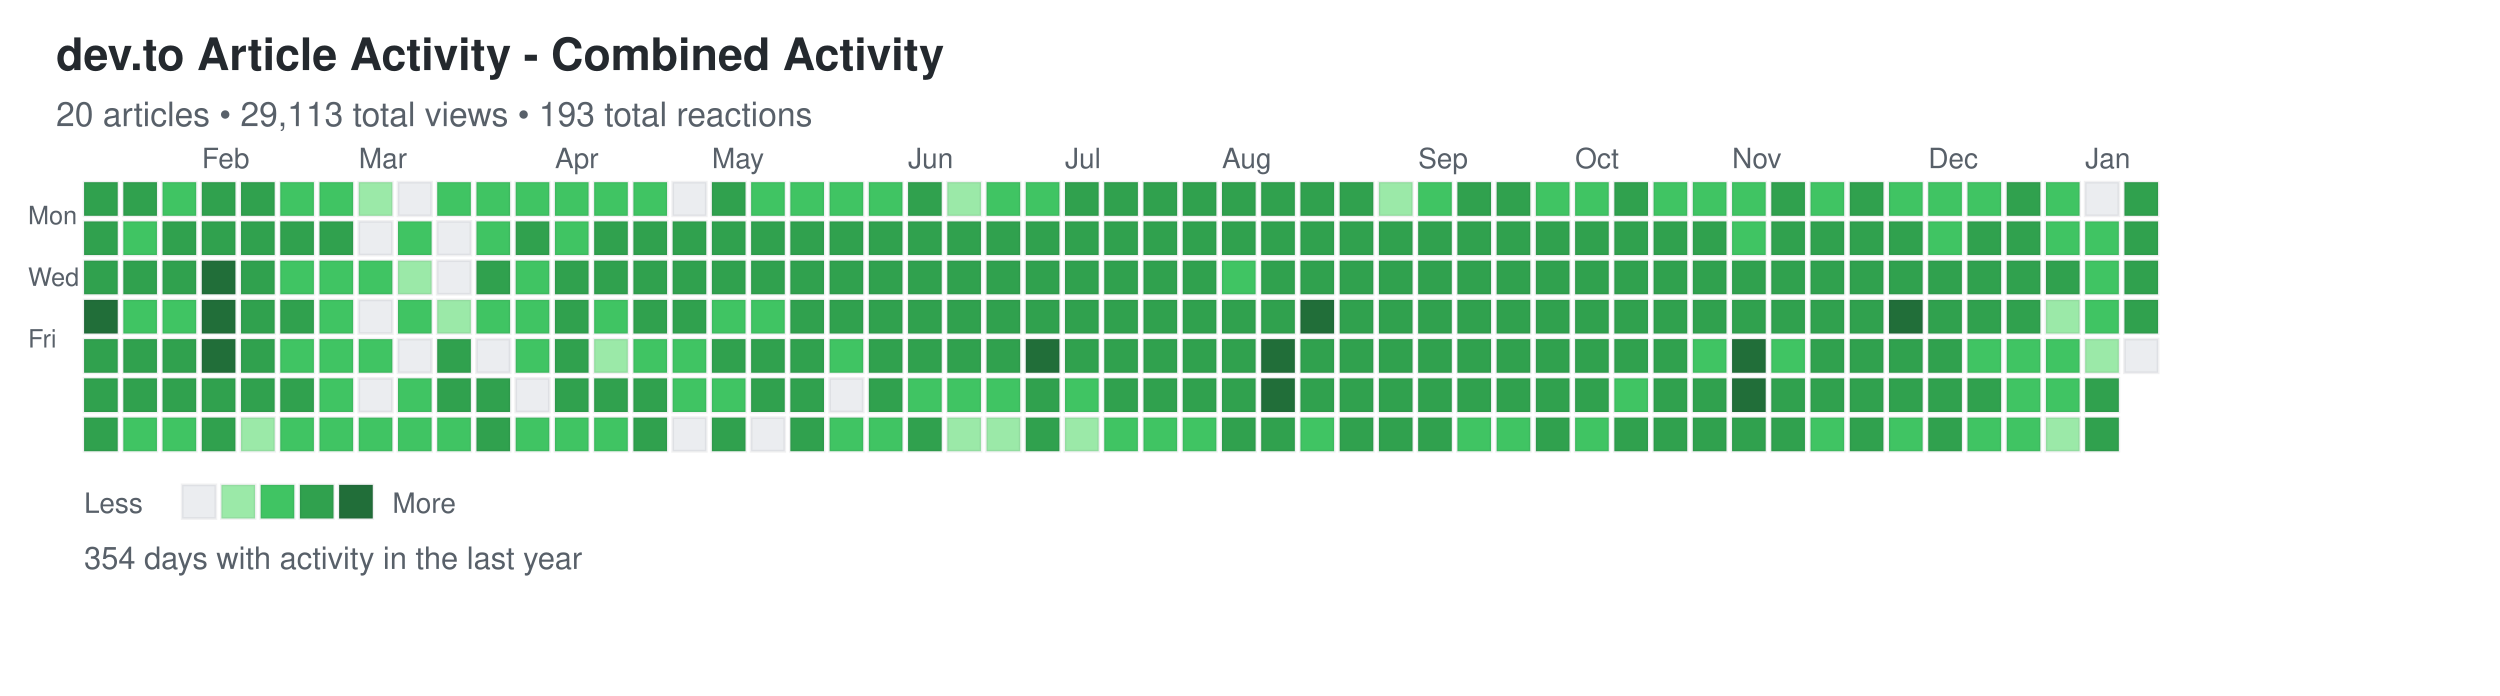
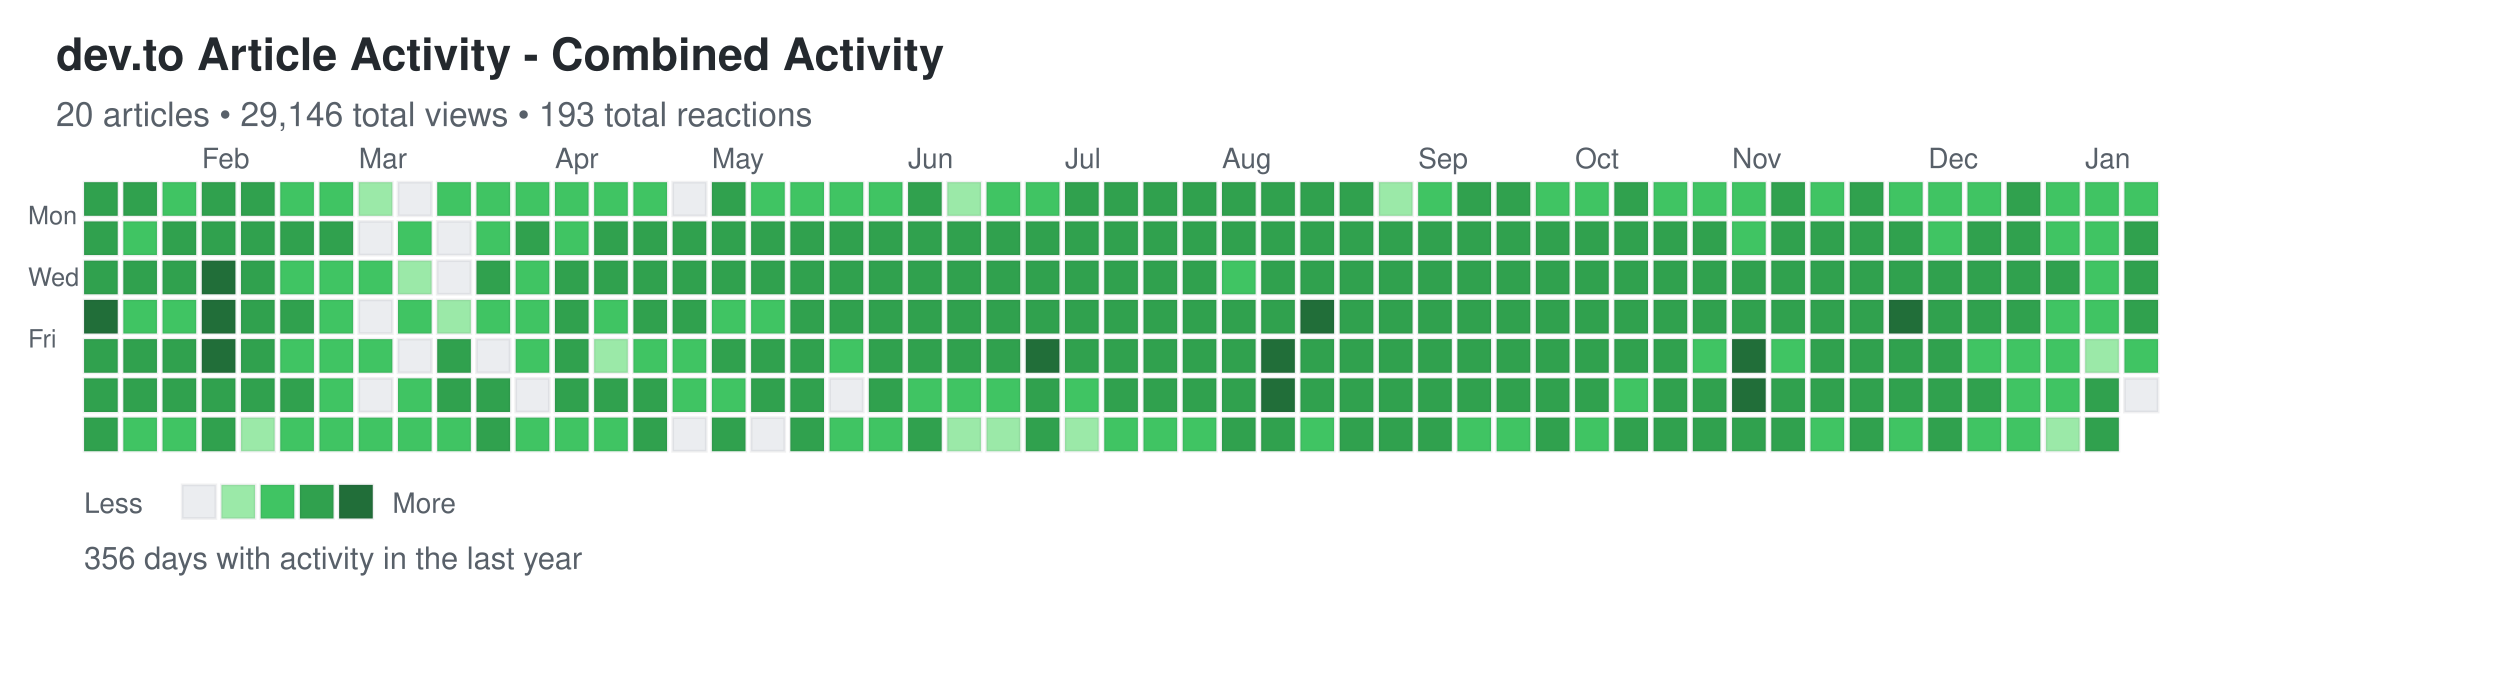
<svg xmlns="http://www.w3.org/2000/svg" width="892" height="248">
  <defs>
    <style>
.day { stroke: rgba(27,31,35,0.06); stroke-width: 1px; cursor: pointer; }
.day:hover { stroke: rgba(27,31,35,0.3); stroke-width: 2px; }
.month-label { font-family: -apple-system, BlinkMacSystemFont, "Segoe UI", Helvetica, Arial, sans-serif; font-size: 10px; fill: #586069; }
.day-label { font-family: -apple-system, BlinkMacSystemFont, "Segoe UI", Helvetica, Arial, sans-serif; font-size: 9px; fill: #586069; }
.title { font-family: -apple-system, BlinkMacSystemFont, "Segoe UI", Helvetica, Arial, sans-serif; font-size: 16px; font-weight: 600; fill: #24292e; }
.subtitle { font-family: -apple-system, BlinkMacSystemFont, "Segoe UI", Helvetica, Arial, sans-serif; font-size: 12px; fill: #586069; }
.stats { font-family: -apple-system, BlinkMacSystemFont, "Segoe UI", Helvetica, Arial, sans-serif; font-size: 11px; fill: #586069; }
.legend-text { font-family: -apple-system, BlinkMacSystemFont, "Segoe UI", Helvetica, Arial, sans-serif; font-size: 10px; fill: #586069; }
</style>
  </defs>
  <text x="20" y="25" class="title">dev.to Article Activity - Combined Activity</text>
-   <text x="20" y="45" class="subtitle">20 articles • 29,113 total views • 193 total reactions</text>
+   <text x="20" y="45" class="subtitle">20 articles • 29,146 total views • 193 total reactions</text>
  <text x="10" y="80" class="day-label">Mon</text>
  <text x="10" y="102" class="day-label">Wed</text>
  <text x="10" y="124" class="day-label">Fri</text>
  <rect x="30" y="65" width="12" height="12" fill="#30a14e" class="day" data-date="2025-01-05" data-level="3" />
  <rect x="30" y="79" width="12" height="12" fill="#30a14e" class="day" data-date="2025-01-06" data-level="3" />
  <rect x="30" y="93" width="12" height="12" fill="#30a14e" class="day" data-date="2025-01-07" data-level="3" />
  <rect x="30" y="107" width="12" height="12" fill="#216e39" class="day" data-date="2025-01-08" data-level="4" />
  <rect x="30" y="121" width="12" height="12" fill="#30a14e" class="day" data-date="2025-01-09" data-level="3" />
  <rect x="30" y="135" width="12" height="12" fill="#30a14e" class="day" data-date="2025-01-10" data-level="3" />
  <rect x="30" y="149" width="12" height="12" fill="#30a14e" class="day" data-date="2025-01-11" data-level="3" />
  <rect x="44" y="65" width="12" height="12" fill="#30a14e" class="day" data-date="2025-01-12" data-level="3" />
  <rect x="44" y="79" width="12" height="12" fill="#40c463" class="day" data-date="2025-01-13" data-level="2" />
  <rect x="44" y="93" width="12" height="12" fill="#30a14e" class="day" data-date="2025-01-14" data-level="3" />
  <rect x="44" y="107" width="12" height="12" fill="#40c463" class="day" data-date="2025-01-15" data-level="2" />
  <rect x="44" y="121" width="12" height="12" fill="#30a14e" class="day" data-date="2025-01-16" data-level="3" />
  <rect x="44" y="135" width="12" height="12" fill="#30a14e" class="day" data-date="2025-01-17" data-level="3" />
  <rect x="44" y="149" width="12" height="12" fill="#40c463" class="day" data-date="2025-01-18" data-level="2" />
  <rect x="58" y="65" width="12" height="12" fill="#40c463" class="day" data-date="2025-01-19" data-level="2" />
  <rect x="58" y="79" width="12" height="12" fill="#30a14e" class="day" data-date="2025-01-20" data-level="3" />
  <rect x="58" y="93" width="12" height="12" fill="#30a14e" class="day" data-date="2025-01-21" data-level="3" />
  <rect x="58" y="107" width="12" height="12" fill="#40c463" class="day" data-date="2025-01-22" data-level="2" />
  <rect x="58" y="121" width="12" height="12" fill="#30a14e" class="day" data-date="2025-01-23" data-level="3" />
  <rect x="58" y="135" width="12" height="12" fill="#30a14e" class="day" data-date="2025-01-24" data-level="3" />
  <rect x="58" y="149" width="12" height="12" fill="#40c463" class="day" data-date="2025-01-25" data-level="2" />
  <rect x="72" y="65" width="12" height="12" fill="#30a14e" class="day" data-date="2025-01-26" data-level="3" />
  <rect x="72" y="79" width="12" height="12" fill="#30a14e" class="day" data-date="2025-01-27" data-level="3" />
  <rect x="72" y="93" width="12" height="12" fill="#216e39" class="day" data-date="2025-01-28" data-level="4" />
  <rect x="72" y="107" width="12" height="12" fill="#216e39" class="day" data-date="2025-01-29" data-level="4" />
  <rect x="72" y="121" width="12" height="12" fill="#216e39" class="day" data-date="2025-01-30" data-level="4" />
  <rect x="72" y="135" width="12" height="12" fill="#30a14e" class="day" data-date="2025-01-31" data-level="3" />
  <rect x="72" y="149" width="12" height="12" fill="#30a14e" class="day" data-date="2025-02-01" data-level="3" />
  <rect x="86" y="65" width="12" height="12" fill="#30a14e" class="day" data-date="2025-02-02" data-level="3" />
  <rect x="86" y="79" width="12" height="12" fill="#30a14e" class="day" data-date="2025-02-03" data-level="3" />
  <rect x="86" y="93" width="12" height="12" fill="#30a14e" class="day" data-date="2025-02-04" data-level="3" />
  <rect x="86" y="107" width="12" height="12" fill="#30a14e" class="day" data-date="2025-02-05" data-level="3" />
  <rect x="86" y="121" width="12" height="12" fill="#30a14e" class="day" data-date="2025-02-06" data-level="3" />
  <rect x="86" y="135" width="12" height="12" fill="#30a14e" class="day" data-date="2025-02-07" data-level="3" />
  <rect x="86" y="149" width="12" height="12" fill="#9be9a8" class="day" data-date="2025-02-08" data-level="1" />
  <rect x="100" y="65" width="12" height="12" fill="#40c463" class="day" data-date="2025-02-09" data-level="2" />
  <rect x="100" y="79" width="12" height="12" fill="#30a14e" class="day" data-date="2025-02-10" data-level="3" />
  <rect x="100" y="93" width="12" height="12" fill="#40c463" class="day" data-date="2025-02-11" data-level="2" />
  <rect x="100" y="107" width="12" height="12" fill="#30a14e" class="day" data-date="2025-02-12" data-level="3" />
  <rect x="100" y="121" width="12" height="12" fill="#40c463" class="day" data-date="2025-02-13" data-level="2" />
  <rect x="100" y="135" width="12" height="12" fill="#30a14e" class="day" data-date="2025-02-14" data-level="3" />
  <rect x="100" y="149" width="12" height="12" fill="#40c463" class="day" data-date="2025-02-15" data-level="2" />
  <rect x="114" y="65" width="12" height="12" fill="#40c463" class="day" data-date="2025-02-16" data-level="2" />
  <rect x="114" y="79" width="12" height="12" fill="#30a14e" class="day" data-date="2025-02-17" data-level="3" />
  <rect x="114" y="93" width="12" height="12" fill="#40c463" class="day" data-date="2025-02-18" data-level="2" />
  <rect x="114" y="107" width="12" height="12" fill="#40c463" class="day" data-date="2025-02-19" data-level="2" />
  <rect x="114" y="121" width="12" height="12" fill="#40c463" class="day" data-date="2025-02-20" data-level="2" />
  <rect x="114" y="135" width="12" height="12" fill="#40c463" class="day" data-date="2025-02-21" data-level="2" />
  <rect x="114" y="149" width="12" height="12" fill="#40c463" class="day" data-date="2025-02-22" data-level="2" />
  <rect x="128" y="65" width="12" height="12" fill="#9be9a8" class="day" data-date="2025-02-23" data-level="1" />
  <rect x="128" y="79" width="12" height="12" fill="#ebedf0" class="day" data-date="2025-02-24" data-level="0" />
  <rect x="128" y="93" width="12" height="12" fill="#40c463" class="day" data-date="2025-02-25" data-level="2" />
  <rect x="128" y="107" width="12" height="12" fill="#ebedf0" class="day" data-date="2025-02-26" data-level="0" />
  <rect x="128" y="121" width="12" height="12" fill="#40c463" class="day" data-date="2025-02-27" data-level="2" />
  <rect x="128" y="135" width="12" height="12" fill="#ebedf0" class="day" data-date="2025-02-28" data-level="0" />
  <rect x="128" y="149" width="12" height="12" fill="#40c463" class="day" data-date="2025-03-01" data-level="2" />
  <rect x="142" y="65" width="12" height="12" fill="#ebedf0" class="day" data-date="2025-03-02" data-level="0" />
  <rect x="142" y="79" width="12" height="12" fill="#40c463" class="day" data-date="2025-03-03" data-level="2" />
  <rect x="142" y="93" width="12" height="12" fill="#9be9a8" class="day" data-date="2025-03-04" data-level="1" />
  <rect x="142" y="107" width="12" height="12" fill="#40c463" class="day" data-date="2025-03-05" data-level="2" />
  <rect x="142" y="121" width="12" height="12" fill="#ebedf0" class="day" data-date="2025-03-06" data-level="0" />
  <rect x="142" y="135" width="12" height="12" fill="#40c463" class="day" data-date="2025-03-07" data-level="2" />
  <rect x="142" y="149" width="12" height="12" fill="#40c463" class="day" data-date="2025-03-08" data-level="2" />
  <rect x="156" y="65" width="12" height="12" fill="#40c463" class="day" data-date="2025-03-09" data-level="2" />
  <rect x="156" y="79" width="12" height="12" fill="#ebedf0" class="day" data-date="2025-03-10" data-level="0" />
  <rect x="156" y="93" width="12" height="12" fill="#ebedf0" class="day" data-date="2025-03-11" data-level="0" />
  <rect x="156" y="107" width="12" height="12" fill="#9be9a8" class="day" data-date="2025-03-12" data-level="1" />
  <rect x="156" y="121" width="12" height="12" fill="#30a14e" class="day" data-date="2025-03-13" data-level="3" />
  <rect x="156" y="135" width="12" height="12" fill="#30a14e" class="day" data-date="2025-03-14" data-level="3" />
  <rect x="156" y="149" width="12" height="12" fill="#40c463" class="day" data-date="2025-03-15" data-level="2" />
  <rect x="170" y="65" width="12" height="12" fill="#40c463" class="day" data-date="2025-03-16" data-level="2" />
  <rect x="170" y="79" width="12" height="12" fill="#40c463" class="day" data-date="2025-03-17" data-level="2" />
  <rect x="170" y="93" width="12" height="12" fill="#30a14e" class="day" data-date="2025-03-18" data-level="3" />
  <rect x="170" y="107" width="12" height="12" fill="#40c463" class="day" data-date="2025-03-19" data-level="2" />
  <rect x="170" y="121" width="12" height="12" fill="#ebedf0" class="day" data-date="2025-03-20" data-level="0" />
  <rect x="170" y="135" width="12" height="12" fill="#30a14e" class="day" data-date="2025-03-21" data-level="3" />
  <rect x="170" y="149" width="12" height="12" fill="#30a14e" class="day" data-date="2025-03-22" data-level="3" />
  <rect x="184" y="65" width="12" height="12" fill="#40c463" class="day" data-date="2025-03-23" data-level="2" />
  <rect x="184" y="79" width="12" height="12" fill="#30a14e" class="day" data-date="2025-03-24" data-level="3" />
  <rect x="184" y="93" width="12" height="12" fill="#40c463" class="day" data-date="2025-03-25" data-level="2" />
  <rect x="184" y="107" width="12" height="12" fill="#40c463" class="day" data-date="2025-03-26" data-level="2" />
  <rect x="184" y="121" width="12" height="12" fill="#40c463" class="day" data-date="2025-03-27" data-level="2" />
  <rect x="184" y="135" width="12" height="12" fill="#ebedf0" class="day" data-date="2025-03-28" data-level="0" />
  <rect x="184" y="149" width="12" height="12" fill="#40c463" class="day" data-date="2025-03-29" data-level="2" />
  <rect x="198" y="65" width="12" height="12" fill="#40c463" class="day" data-date="2025-03-30" data-level="2" />
  <rect x="198" y="79" width="12" height="12" fill="#40c463" class="day" data-date="2025-03-31" data-level="2" />
  <rect x="198" y="93" width="12" height="12" fill="#30a14e" class="day" data-date="2025-04-01" data-level="3" />
  <rect x="198" y="107" width="12" height="12" fill="#30a14e" class="day" data-date="2025-04-02" data-level="3" />
  <rect x="198" y="121" width="12" height="12" fill="#30a14e" class="day" data-date="2025-04-03" data-level="3" />
  <rect x="198" y="135" width="12" height="12" fill="#30a14e" class="day" data-date="2025-04-04" data-level="3" />
  <rect x="198" y="149" width="12" height="12" fill="#40c463" class="day" data-date="2025-04-05" data-level="2" />
  <rect x="212" y="65" width="12" height="12" fill="#40c463" class="day" data-date="2025-04-06" data-level="2" />
  <rect x="212" y="79" width="12" height="12" fill="#30a14e" class="day" data-date="2025-04-07" data-level="3" />
  <rect x="212" y="93" width="12" height="12" fill="#30a14e" class="day" data-date="2025-04-08" data-level="3" />
  <rect x="212" y="107" width="12" height="12" fill="#40c463" class="day" data-date="2025-04-09" data-level="2" />
  <rect x="212" y="121" width="12" height="12" fill="#9be9a8" class="day" data-date="2025-04-10" data-level="1" />
  <rect x="212" y="135" width="12" height="12" fill="#30a14e" class="day" data-date="2025-04-11" data-level="3" />
  <rect x="212" y="149" width="12" height="12" fill="#40c463" class="day" data-date="2025-04-12" data-level="2" />
  <rect x="226" y="65" width="12" height="12" fill="#40c463" class="day" data-date="2025-04-13" data-level="2" />
  <rect x="226" y="79" width="12" height="12" fill="#30a14e" class="day" data-date="2025-04-14" data-level="3" />
  <rect x="226" y="93" width="12" height="12" fill="#30a14e" class="day" data-date="2025-04-15" data-level="3" />
  <rect x="226" y="107" width="12" height="12" fill="#30a14e" class="day" data-date="2025-04-16" data-level="3" />
  <rect x="226" y="121" width="12" height="12" fill="#40c463" class="day" data-date="2025-04-17" data-level="2" />
  <rect x="226" y="135" width="12" height="12" fill="#30a14e" class="day" data-date="2025-04-18" data-level="3" />
  <rect x="226" y="149" width="12" height="12" fill="#30a14e" class="day" data-date="2025-04-19" data-level="3" />
  <rect x="240" y="65" width="12" height="12" fill="#ebedf0" class="day" data-date="2025-04-20" data-level="0" />
  <rect x="240" y="79" width="12" height="12" fill="#30a14e" class="day" data-date="2025-04-21" data-level="3" />
  <rect x="240" y="93" width="12" height="12" fill="#30a14e" class="day" data-date="2025-04-22" data-level="3" />
  <rect x="240" y="107" width="12" height="12" fill="#30a14e" class="day" data-date="2025-04-23" data-level="3" />
  <rect x="240" y="121" width="12" height="12" fill="#40c463" class="day" data-date="2025-04-24" data-level="2" />
  <rect x="240" y="135" width="12" height="12" fill="#40c463" class="day" data-date="2025-04-25" data-level="2" />
  <rect x="240" y="149" width="12" height="12" fill="#ebedf0" class="day" data-date="2025-04-26" data-level="0" />
  <rect x="254" y="65" width="12" height="12" fill="#30a14e" class="day" data-date="2025-04-27" data-level="3" />
  <rect x="254" y="79" width="12" height="12" fill="#30a14e" class="day" data-date="2025-04-28" data-level="3" />
  <rect x="254" y="93" width="12" height="12" fill="#30a14e" class="day" data-date="2025-04-29" data-level="3" />
  <rect x="254" y="107" width="12" height="12" fill="#40c463" class="day" data-date="2025-04-30" data-level="2" />
  <rect x="254" y="121" width="12" height="12" fill="#30a14e" class="day" data-date="2025-05-01" data-level="3" />
  <rect x="254" y="135" width="12" height="12" fill="#40c463" class="day" data-date="2025-05-02" data-level="2" />
  <rect x="254" y="149" width="12" height="12" fill="#30a14e" class="day" data-date="2025-05-03" data-level="3" />
  <rect x="268" y="65" width="12" height="12" fill="#40c463" class="day" data-date="2025-05-04" data-level="2" />
  <rect x="268" y="79" width="12" height="12" fill="#30a14e" class="day" data-date="2025-05-05" data-level="3" />
  <rect x="268" y="93" width="12" height="12" fill="#30a14e" class="day" data-date="2025-05-06" data-level="3" />
  <rect x="268" y="107" width="12" height="12" fill="#40c463" class="day" data-date="2025-05-07" data-level="2" />
  <rect x="268" y="121" width="12" height="12" fill="#30a14e" class="day" data-date="2025-05-08" data-level="3" />
  <rect x="268" y="135" width="12" height="12" fill="#30a14e" class="day" data-date="2025-05-09" data-level="3" />
  <rect x="268" y="149" width="12" height="12" fill="#ebedf0" class="day" data-date="2025-05-10" data-level="0" />
  <rect x="282" y="65" width="12" height="12" fill="#40c463" class="day" data-date="2025-05-11" data-level="2" />
  <rect x="282" y="79" width="12" height="12" fill="#30a14e" class="day" data-date="2025-05-12" data-level="3" />
  <rect x="282" y="93" width="12" height="12" fill="#30a14e" class="day" data-date="2025-05-13" data-level="3" />
  <rect x="282" y="107" width="12" height="12" fill="#30a14e" class="day" data-date="2025-05-14" data-level="3" />
  <rect x="282" y="121" width="12" height="12" fill="#30a14e" class="day" data-date="2025-05-15" data-level="3" />
  <rect x="282" y="135" width="12" height="12" fill="#30a14e" class="day" data-date="2025-05-16" data-level="3" />
  <rect x="282" y="149" width="12" height="12" fill="#30a14e" class="day" data-date="2025-05-17" data-level="3" />
  <rect x="296" y="65" width="12" height="12" fill="#40c463" class="day" data-date="2025-05-18" data-level="2" />
  <rect x="296" y="79" width="12" height="12" fill="#30a14e" class="day" data-date="2025-05-19" data-level="3" />
  <rect x="296" y="93" width="12" height="12" fill="#30a14e" class="day" data-date="2025-05-20" data-level="3" />
  <rect x="296" y="107" width="12" height="12" fill="#30a14e" class="day" data-date="2025-05-21" data-level="3" />
  <rect x="296" y="121" width="12" height="12" fill="#40c463" class="day" data-date="2025-05-22" data-level="2" />
  <rect x="296" y="135" width="12" height="12" fill="#ebedf0" class="day" data-date="2025-05-23" data-level="0" />
  <rect x="296" y="149" width="12" height="12" fill="#40c463" class="day" data-date="2025-05-24" data-level="2" />
  <rect x="310" y="65" width="12" height="12" fill="#40c463" class="day" data-date="2025-05-25" data-level="2" />
  <rect x="310" y="79" width="12" height="12" fill="#30a14e" class="day" data-date="2025-05-26" data-level="3" />
  <rect x="310" y="93" width="12" height="12" fill="#30a14e" class="day" data-date="2025-05-27" data-level="3" />
  <rect x="310" y="107" width="12" height="12" fill="#30a14e" class="day" data-date="2025-05-28" data-level="3" />
  <rect x="310" y="121" width="12" height="12" fill="#30a14e" class="day" data-date="2025-05-29" data-level="3" />
  <rect x="310" y="135" width="12" height="12" fill="#30a14e" class="day" data-date="2025-05-30" data-level="3" />
  <rect x="310" y="149" width="12" height="12" fill="#40c463" class="day" data-date="2025-05-31" data-level="2" />
  <rect x="324" y="65" width="12" height="12" fill="#30a14e" class="day" data-date="2025-06-01" data-level="3" />
  <rect x="324" y="79" width="12" height="12" fill="#30a14e" class="day" data-date="2025-06-02" data-level="3" />
  <rect x="324" y="93" width="12" height="12" fill="#30a14e" class="day" data-date="2025-06-03" data-level="3" />
  <rect x="324" y="107" width="12" height="12" fill="#30a14e" class="day" data-date="2025-06-04" data-level="3" />
  <rect x="324" y="121" width="12" height="12" fill="#30a14e" class="day" data-date="2025-06-05" data-level="3" />
  <rect x="324" y="135" width="12" height="12" fill="#40c463" class="day" data-date="2025-06-06" data-level="2" />
  <rect x="324" y="149" width="12" height="12" fill="#30a14e" class="day" data-date="2025-06-07" data-level="3" />
  <rect x="338" y="65" width="12" height="12" fill="#9be9a8" class="day" data-date="2025-06-08" data-level="1" />
  <rect x="338" y="79" width="12" height="12" fill="#30a14e" class="day" data-date="2025-06-09" data-level="3" />
  <rect x="338" y="93" width="12" height="12" fill="#30a14e" class="day" data-date="2025-06-10" data-level="3" />
  <rect x="338" y="107" width="12" height="12" fill="#30a14e" class="day" data-date="2025-06-11" data-level="3" />
  <rect x="338" y="121" width="12" height="12" fill="#30a14e" class="day" data-date="2025-06-12" data-level="3" />
  <rect x="338" y="135" width="12" height="12" fill="#40c463" class="day" data-date="2025-06-13" data-level="2" />
  <rect x="338" y="149" width="12" height="12" fill="#9be9a8" class="day" data-date="2025-06-14" data-level="1" />
  <rect x="352" y="65" width="12" height="12" fill="#40c463" class="day" data-date="2025-06-15" data-level="2" />
  <rect x="352" y="79" width="12" height="12" fill="#30a14e" class="day" data-date="2025-06-16" data-level="3" />
  <rect x="352" y="93" width="12" height="12" fill="#30a14e" class="day" data-date="2025-06-17" data-level="3" />
  <rect x="352" y="107" width="12" height="12" fill="#30a14e" class="day" data-date="2025-06-18" data-level="3" />
  <rect x="352" y="121" width="12" height="12" fill="#30a14e" class="day" data-date="2025-06-19" data-level="3" />
  <rect x="352" y="135" width="12" height="12" fill="#40c463" class="day" data-date="2025-06-20" data-level="2" />
  <rect x="352" y="149" width="12" height="12" fill="#9be9a8" class="day" data-date="2025-06-21" data-level="1" />
  <rect x="366" y="65" width="12" height="12" fill="#40c463" class="day" data-date="2025-06-22" data-level="2" />
  <rect x="366" y="79" width="12" height="12" fill="#30a14e" class="day" data-date="2025-06-23" data-level="3" />
  <rect x="366" y="93" width="12" height="12" fill="#30a14e" class="day" data-date="2025-06-24" data-level="3" />
  <rect x="366" y="107" width="12" height="12" fill="#30a14e" class="day" data-date="2025-06-25" data-level="3" />
  <rect x="366" y="121" width="12" height="12" fill="#216e39" class="day" data-date="2025-06-26" data-level="4" />
  <rect x="366" y="135" width="12" height="12" fill="#30a14e" class="day" data-date="2025-06-27" data-level="3" />
  <rect x="366" y="149" width="12" height="12" fill="#30a14e" class="day" data-date="2025-06-28" data-level="3" />
  <rect x="380" y="65" width="12" height="12" fill="#30a14e" class="day" data-date="2025-06-29" data-level="3" />
  <rect x="380" y="79" width="12" height="12" fill="#30a14e" class="day" data-date="2025-06-30" data-level="3" />
  <rect x="380" y="93" width="12" height="12" fill="#30a14e" class="day" data-date="2025-07-01" data-level="3" />
  <rect x="380" y="107" width="12" height="12" fill="#30a14e" class="day" data-date="2025-07-02" data-level="3" />
  <rect x="380" y="121" width="12" height="12" fill="#30a14e" class="day" data-date="2025-07-03" data-level="3" />
  <rect x="380" y="135" width="12" height="12" fill="#40c463" class="day" data-date="2025-07-04" data-level="2" />
  <rect x="380" y="149" width="12" height="12" fill="#9be9a8" class="day" data-date="2025-07-05" data-level="1" />
  <rect x="394" y="65" width="12" height="12" fill="#30a14e" class="day" data-date="2025-07-06" data-level="3" />
  <rect x="394" y="79" width="12" height="12" fill="#30a14e" class="day" data-date="2025-07-07" data-level="3" />
  <rect x="394" y="93" width="12" height="12" fill="#30a14e" class="day" data-date="2025-07-08" data-level="3" />
  <rect x="394" y="107" width="12" height="12" fill="#30a14e" class="day" data-date="2025-07-09" data-level="3" />
  <rect x="394" y="121" width="12" height="12" fill="#30a14e" class="day" data-date="2025-07-10" data-level="3" />
  <rect x="394" y="135" width="12" height="12" fill="#30a14e" class="day" data-date="2025-07-11" data-level="3" />
  <rect x="394" y="149" width="12" height="12" fill="#40c463" class="day" data-date="2025-07-12" data-level="2" />
  <rect x="408" y="65" width="12" height="12" fill="#30a14e" class="day" data-date="2025-07-13" data-level="3" />
  <rect x="408" y="79" width="12" height="12" fill="#30a14e" class="day" data-date="2025-07-14" data-level="3" />
  <rect x="408" y="93" width="12" height="12" fill="#30a14e" class="day" data-date="2025-07-15" data-level="3" />
  <rect x="408" y="107" width="12" height="12" fill="#30a14e" class="day" data-date="2025-07-16" data-level="3" />
  <rect x="408" y="121" width="12" height="12" fill="#30a14e" class="day" data-date="2025-07-17" data-level="3" />
  <rect x="408" y="135" width="12" height="12" fill="#30a14e" class="day" data-date="2025-07-18" data-level="3" />
  <rect x="408" y="149" width="12" height="12" fill="#40c463" class="day" data-date="2025-07-19" data-level="2" />
  <rect x="422" y="65" width="12" height="12" fill="#30a14e" class="day" data-date="2025-07-20" data-level="3" />
  <rect x="422" y="79" width="12" height="12" fill="#30a14e" class="day" data-date="2025-07-21" data-level="3" />
  <rect x="422" y="93" width="12" height="12" fill="#30a14e" class="day" data-date="2025-07-22" data-level="3" />
  <rect x="422" y="107" width="12" height="12" fill="#30a14e" class="day" data-date="2025-07-23" data-level="3" />
  <rect x="422" y="121" width="12" height="12" fill="#30a14e" class="day" data-date="2025-07-24" data-level="3" />
  <rect x="422" y="135" width="12" height="12" fill="#30a14e" class="day" data-date="2025-07-25" data-level="3" />
  <rect x="422" y="149" width="12" height="12" fill="#40c463" class="day" data-date="2025-07-26" data-level="2" />
  <rect x="436" y="65" width="12" height="12" fill="#30a14e" class="day" data-date="2025-07-27" data-level="3" />
  <rect x="436" y="79" width="12" height="12" fill="#30a14e" class="day" data-date="2025-07-28" data-level="3" />
  <rect x="436" y="93" width="12" height="12" fill="#40c463" class="day" data-date="2025-07-29" data-level="2" />
  <rect x="436" y="107" width="12" height="12" fill="#30a14e" class="day" data-date="2025-07-30" data-level="3" />
  <rect x="436" y="121" width="12" height="12" fill="#30a14e" class="day" data-date="2025-07-31" data-level="3" />
  <rect x="436" y="135" width="12" height="12" fill="#30a14e" class="day" data-date="2025-08-01" data-level="3" />
  <rect x="436" y="149" width="12" height="12" fill="#30a14e" class="day" data-date="2025-08-02" data-level="3" />
  <rect x="450" y="65" width="12" height="12" fill="#30a14e" class="day" data-date="2025-08-03" data-level="3" />
  <rect x="450" y="79" width="12" height="12" fill="#30a14e" class="day" data-date="2025-08-04" data-level="3" />
  <rect x="450" y="93" width="12" height="12" fill="#30a14e" class="day" data-date="2025-08-05" data-level="3" />
  <rect x="450" y="107" width="12" height="12" fill="#30a14e" class="day" data-date="2025-08-06" data-level="3" />
  <rect x="450" y="121" width="12" height="12" fill="#216e39" class="day" data-date="2025-08-07" data-level="4" />
  <rect x="450" y="135" width="12" height="12" fill="#216e39" class="day" data-date="2025-08-08" data-level="4" />
  <rect x="450" y="149" width="12" height="12" fill="#30a14e" class="day" data-date="2025-08-09" data-level="3" />
  <rect x="464" y="65" width="12" height="12" fill="#30a14e" class="day" data-date="2025-08-10" data-level="3" />
  <rect x="464" y="79" width="12" height="12" fill="#30a14e" class="day" data-date="2025-08-11" data-level="3" />
  <rect x="464" y="93" width="12" height="12" fill="#30a14e" class="day" data-date="2025-08-12" data-level="3" />
  <rect x="464" y="107" width="12" height="12" fill="#216e39" class="day" data-date="2025-08-13" data-level="4" />
  <rect x="464" y="121" width="12" height="12" fill="#30a14e" class="day" data-date="2025-08-14" data-level="3" />
  <rect x="464" y="135" width="12" height="12" fill="#30a14e" class="day" data-date="2025-08-15" data-level="3" />
  <rect x="464" y="149" width="12" height="12" fill="#40c463" class="day" data-date="2025-08-16" data-level="2" />
  <rect x="478" y="65" width="12" height="12" fill="#30a14e" class="day" data-date="2025-08-17" data-level="3" />
  <rect x="478" y="79" width="12" height="12" fill="#30a14e" class="day" data-date="2025-08-18" data-level="3" />
  <rect x="478" y="93" width="12" height="12" fill="#30a14e" class="day" data-date="2025-08-19" data-level="3" />
  <rect x="478" y="107" width="12" height="12" fill="#30a14e" class="day" data-date="2025-08-20" data-level="3" />
  <rect x="478" y="121" width="12" height="12" fill="#30a14e" class="day" data-date="2025-08-21" data-level="3" />
  <rect x="478" y="135" width="12" height="12" fill="#30a14e" class="day" data-date="2025-08-22" data-level="3" />
  <rect x="478" y="149" width="12" height="12" fill="#30a14e" class="day" data-date="2025-08-23" data-level="3" />
  <rect x="492" y="65" width="12" height="12" fill="#9be9a8" class="day" data-date="2025-08-24" data-level="1" />
  <rect x="492" y="79" width="12" height="12" fill="#30a14e" class="day" data-date="2025-08-25" data-level="3" />
  <rect x="492" y="93" width="12" height="12" fill="#30a14e" class="day" data-date="2025-08-26" data-level="3" />
  <rect x="492" y="107" width="12" height="12" fill="#30a14e" class="day" data-date="2025-08-27" data-level="3" />
  <rect x="492" y="121" width="12" height="12" fill="#30a14e" class="day" data-date="2025-08-28" data-level="3" />
  <rect x="492" y="135" width="12" height="12" fill="#30a14e" class="day" data-date="2025-08-29" data-level="3" />
  <rect x="492" y="149" width="12" height="12" fill="#30a14e" class="day" data-date="2025-08-30" data-level="3" />
  <rect x="506" y="65" width="12" height="12" fill="#40c463" class="day" data-date="2025-08-31" data-level="2" />
  <rect x="506" y="79" width="12" height="12" fill="#30a14e" class="day" data-date="2025-09-01" data-level="3" />
  <rect x="506" y="93" width="12" height="12" fill="#30a14e" class="day" data-date="2025-09-02" data-level="3" />
  <rect x="506" y="107" width="12" height="12" fill="#30a14e" class="day" data-date="2025-09-03" data-level="3" />
  <rect x="506" y="121" width="12" height="12" fill="#30a14e" class="day" data-date="2025-09-04" data-level="3" />
  <rect x="506" y="135" width="12" height="12" fill="#30a14e" class="day" data-date="2025-09-05" data-level="3" />
  <rect x="506" y="149" width="12" height="12" fill="#30a14e" class="day" data-date="2025-09-06" data-level="3" />
  <rect x="520" y="65" width="12" height="12" fill="#30a14e" class="day" data-date="2025-09-07" data-level="3" />
  <rect x="520" y="79" width="12" height="12" fill="#30a14e" class="day" data-date="2025-09-08" data-level="3" />
  <rect x="520" y="93" width="12" height="12" fill="#30a14e" class="day" data-date="2025-09-09" data-level="3" />
  <rect x="520" y="107" width="12" height="12" fill="#30a14e" class="day" data-date="2025-09-10" data-level="3" />
  <rect x="520" y="121" width="12" height="12" fill="#30a14e" class="day" data-date="2025-09-11" data-level="3" />
  <rect x="520" y="135" width="12" height="12" fill="#30a14e" class="day" data-date="2025-09-12" data-level="3" />
  <rect x="520" y="149" width="12" height="12" fill="#40c463" class="day" data-date="2025-09-13" data-level="2" />
  <rect x="534" y="65" width="12" height="12" fill="#30a14e" class="day" data-date="2025-09-14" data-level="3" />
  <rect x="534" y="79" width="12" height="12" fill="#30a14e" class="day" data-date="2025-09-15" data-level="3" />
  <rect x="534" y="93" width="12" height="12" fill="#30a14e" class="day" data-date="2025-09-16" data-level="3" />
  <rect x="534" y="107" width="12" height="12" fill="#30a14e" class="day" data-date="2025-09-17" data-level="3" />
  <rect x="534" y="121" width="12" height="12" fill="#30a14e" class="day" data-date="2025-09-18" data-level="3" />
  <rect x="534" y="135" width="12" height="12" fill="#30a14e" class="day" data-date="2025-09-19" data-level="3" />
  <rect x="534" y="149" width="12" height="12" fill="#40c463" class="day" data-date="2025-09-20" data-level="2" />
  <rect x="548" y="65" width="12" height="12" fill="#40c463" class="day" data-date="2025-09-21" data-level="2" />
  <rect x="548" y="79" width="12" height="12" fill="#30a14e" class="day" data-date="2025-09-22" data-level="3" />
  <rect x="548" y="93" width="12" height="12" fill="#30a14e" class="day" data-date="2025-09-23" data-level="3" />
  <rect x="548" y="107" width="12" height="12" fill="#30a14e" class="day" data-date="2025-09-24" data-level="3" />
  <rect x="548" y="121" width="12" height="12" fill="#30a14e" class="day" data-date="2025-09-25" data-level="3" />
  <rect x="548" y="135" width="12" height="12" fill="#30a14e" class="day" data-date="2025-09-26" data-level="3" />
  <rect x="548" y="149" width="12" height="12" fill="#30a14e" class="day" data-date="2025-09-27" data-level="3" />
  <rect x="562" y="65" width="12" height="12" fill="#40c463" class="day" data-date="2025-09-28" data-level="2" />
  <rect x="562" y="79" width="12" height="12" fill="#30a14e" class="day" data-date="2025-09-29" data-level="3" />
  <rect x="562" y="93" width="12" height="12" fill="#30a14e" class="day" data-date="2025-09-30" data-level="3" />
  <rect x="562" y="107" width="12" height="12" fill="#30a14e" class="day" data-date="2025-10-01" data-level="3" />
  <rect x="562" y="121" width="12" height="12" fill="#30a14e" class="day" data-date="2025-10-02" data-level="3" />
  <rect x="562" y="135" width="12" height="12" fill="#30a14e" class="day" data-date="2025-10-03" data-level="3" />
  <rect x="562" y="149" width="12" height="12" fill="#40c463" class="day" data-date="2025-10-04" data-level="2" />
  <rect x="576" y="65" width="12" height="12" fill="#30a14e" class="day" data-date="2025-10-05" data-level="3" />
  <rect x="576" y="79" width="12" height="12" fill="#30a14e" class="day" data-date="2025-10-06" data-level="3" />
  <rect x="576" y="93" width="12" height="12" fill="#30a14e" class="day" data-date="2025-10-07" data-level="3" />
  <rect x="576" y="107" width="12" height="12" fill="#30a14e" class="day" data-date="2025-10-08" data-level="3" />
  <rect x="576" y="121" width="12" height="12" fill="#30a14e" class="day" data-date="2025-10-09" data-level="3" />
  <rect x="576" y="135" width="12" height="12" fill="#40c463" class="day" data-date="2025-10-10" data-level="2" />
  <rect x="576" y="149" width="12" height="12" fill="#30a14e" class="day" data-date="2025-10-11" data-level="3" />
  <rect x="590" y="65" width="12" height="12" fill="#40c463" class="day" data-date="2025-10-12" data-level="2" />
  <rect x="590" y="79" width="12" height="12" fill="#30a14e" class="day" data-date="2025-10-13" data-level="3" />
  <rect x="590" y="93" width="12" height="12" fill="#30a14e" class="day" data-date="2025-10-14" data-level="3" />
  <rect x="590" y="107" width="12" height="12" fill="#30a14e" class="day" data-date="2025-10-15" data-level="3" />
  <rect x="590" y="121" width="12" height="12" fill="#30a14e" class="day" data-date="2025-10-16" data-level="3" />
  <rect x="590" y="135" width="12" height="12" fill="#30a14e" class="day" data-date="2025-10-17" data-level="3" />
  <rect x="590" y="149" width="12" height="12" fill="#30a14e" class="day" data-date="2025-10-18" data-level="3" />
  <rect x="604" y="65" width="12" height="12" fill="#40c463" class="day" data-date="2025-10-19" data-level="2" />
  <rect x="604" y="79" width="12" height="12" fill="#30a14e" class="day" data-date="2025-10-20" data-level="3" />
  <rect x="604" y="93" width="12" height="12" fill="#30a14e" class="day" data-date="2025-10-21" data-level="3" />
  <rect x="604" y="107" width="12" height="12" fill="#30a14e" class="day" data-date="2025-10-22" data-level="3" />
  <rect x="604" y="121" width="12" height="12" fill="#40c463" class="day" data-date="2025-10-23" data-level="2" />
  <rect x="604" y="135" width="12" height="12" fill="#30a14e" class="day" data-date="2025-10-24" data-level="3" />
  <rect x="604" y="149" width="12" height="12" fill="#30a14e" class="day" data-date="2025-10-25" data-level="3" />
  <rect x="618" y="65" width="12" height="12" fill="#40c463" class="day" data-date="2025-10-26" data-level="2" />
  <rect x="618" y="79" width="12" height="12" fill="#40c463" class="day" data-date="2025-10-27" data-level="2" />
  <rect x="618" y="93" width="12" height="12" fill="#30a14e" class="day" data-date="2025-10-28" data-level="3" />
  <rect x="618" y="107" width="12" height="12" fill="#30a14e" class="day" data-date="2025-10-29" data-level="3" />
  <rect x="618" y="121" width="12" height="12" fill="#216e39" class="day" data-date="2025-10-30" data-level="4" />
  <rect x="618" y="135" width="12" height="12" fill="#216e39" class="day" data-date="2025-10-31" data-level="4" />
  <rect x="618" y="149" width="12" height="12" fill="#30a14e" class="day" data-date="2025-11-01" data-level="3" />
  <rect x="632" y="65" width="12" height="12" fill="#30a14e" class="day" data-date="2025-11-02" data-level="3" />
  <rect x="632" y="79" width="12" height="12" fill="#30a14e" class="day" data-date="2025-11-03" data-level="3" />
  <rect x="632" y="93" width="12" height="12" fill="#30a14e" class="day" data-date="2025-11-04" data-level="3" />
  <rect x="632" y="107" width="12" height="12" fill="#30a14e" class="day" data-date="2025-11-05" data-level="3" />
  <rect x="632" y="121" width="12" height="12" fill="#40c463" class="day" data-date="2025-11-06" data-level="2" />
  <rect x="632" y="135" width="12" height="12" fill="#30a14e" class="day" data-date="2025-11-07" data-level="3" />
  <rect x="632" y="149" width="12" height="12" fill="#30a14e" class="day" data-date="2025-11-08" data-level="3" />
  <rect x="646" y="65" width="12" height="12" fill="#40c463" class="day" data-date="2025-11-09" data-level="2" />
  <rect x="646" y="79" width="12" height="12" fill="#30a14e" class="day" data-date="2025-11-10" data-level="3" />
  <rect x="646" y="93" width="12" height="12" fill="#30a14e" class="day" data-date="2025-11-11" data-level="3" />
  <rect x="646" y="107" width="12" height="12" fill="#30a14e" class="day" data-date="2025-11-12" data-level="3" />
  <rect x="646" y="121" width="12" height="12" fill="#30a14e" class="day" data-date="2025-11-13" data-level="3" />
  <rect x="646" y="135" width="12" height="12" fill="#30a14e" class="day" data-date="2025-11-14" data-level="3" />
  <rect x="646" y="149" width="12" height="12" fill="#40c463" class="day" data-date="2025-11-15" data-level="2" />
  <rect x="660" y="65" width="12" height="12" fill="#30a14e" class="day" data-date="2025-11-16" data-level="3" />
  <rect x="660" y="79" width="12" height="12" fill="#30a14e" class="day" data-date="2025-11-17" data-level="3" />
  <rect x="660" y="93" width="12" height="12" fill="#30a14e" class="day" data-date="2025-11-18" data-level="3" />
  <rect x="660" y="107" width="12" height="12" fill="#30a14e" class="day" data-date="2025-11-19" data-level="3" />
  <rect x="660" y="121" width="12" height="12" fill="#30a14e" class="day" data-date="2025-11-20" data-level="3" />
  <rect x="660" y="135" width="12" height="12" fill="#30a14e" class="day" data-date="2025-11-21" data-level="3" />
  <rect x="660" y="149" width="12" height="12" fill="#30a14e" class="day" data-date="2025-11-22" data-level="3" />
  <rect x="674" y="65" width="12" height="12" fill="#40c463" class="day" data-date="2025-11-23" data-level="2" />
  <rect x="674" y="79" width="12" height="12" fill="#30a14e" class="day" data-date="2025-11-24" data-level="3" />
  <rect x="674" y="93" width="12" height="12" fill="#30a14e" class="day" data-date="2025-11-25" data-level="3" />
  <rect x="674" y="107" width="12" height="12" fill="#216e39" class="day" data-date="2025-11-26" data-level="4" />
  <rect x="674" y="121" width="12" height="12" fill="#30a14e" class="day" data-date="2025-11-27" data-level="3" />
  <rect x="674" y="135" width="12" height="12" fill="#30a14e" class="day" data-date="2025-11-28" data-level="3" />
  <rect x="674" y="149" width="12" height="12" fill="#40c463" class="day" data-date="2025-11-29" data-level="2" />
  <rect x="688" y="65" width="12" height="12" fill="#40c463" class="day" data-date="2025-11-30" data-level="2" />
  <rect x="688" y="79" width="12" height="12" fill="#40c463" class="day" data-date="2025-12-01" data-level="2" />
  <rect x="688" y="93" width="12" height="12" fill="#30a14e" class="day" data-date="2025-12-02" data-level="3" />
  <rect x="688" y="107" width="12" height="12" fill="#30a14e" class="day" data-date="2025-12-03" data-level="3" />
  <rect x="688" y="121" width="12" height="12" fill="#30a14e" class="day" data-date="2025-12-04" data-level="3" />
  <rect x="688" y="135" width="12" height="12" fill="#30a14e" class="day" data-date="2025-12-05" data-level="3" />
  <rect x="688" y="149" width="12" height="12" fill="#30a14e" class="day" data-date="2025-12-06" data-level="3" />
  <rect x="702" y="65" width="12" height="12" fill="#40c463" class="day" data-date="2025-12-07" data-level="2" />
  <rect x="702" y="79" width="12" height="12" fill="#30a14e" class="day" data-date="2025-12-08" data-level="3" />
  <rect x="702" y="93" width="12" height="12" fill="#30a14e" class="day" data-date="2025-12-09" data-level="3" />
  <rect x="702" y="107" width="12" height="12" fill="#30a14e" class="day" data-date="2025-12-10" data-level="3" />
  <rect x="702" y="121" width="12" height="12" fill="#40c463" class="day" data-date="2025-12-11" data-level="2" />
  <rect x="702" y="135" width="12" height="12" fill="#30a14e" class="day" data-date="2025-12-12" data-level="3" />
  <rect x="702" y="149" width="12" height="12" fill="#40c463" class="day" data-date="2025-12-13" data-level="2" />
  <rect x="716" y="65" width="12" height="12" fill="#30a14e" class="day" data-date="2025-12-14" data-level="3" />
  <rect x="716" y="79" width="12" height="12" fill="#30a14e" class="day" data-date="2025-12-15" data-level="3" />
  <rect x="716" y="93" width="12" height="12" fill="#30a14e" class="day" data-date="2025-12-16" data-level="3" />
  <rect x="716" y="107" width="12" height="12" fill="#30a14e" class="day" data-date="2025-12-17" data-level="3" />
  <rect x="716" y="121" width="12" height="12" fill="#40c463" class="day" data-date="2025-12-18" data-level="2" />
  <rect x="716" y="135" width="12" height="12" fill="#40c463" class="day" data-date="2025-12-19" data-level="2" />
  <rect x="716" y="149" width="12" height="12" fill="#40c463" class="day" data-date="2025-12-20" data-level="2" />
  <rect x="730" y="65" width="12" height="12" fill="#40c463" class="day" data-date="2025-12-21" data-level="2" />
  <rect x="730" y="79" width="12" height="12" fill="#40c463" class="day" data-date="2025-12-22" data-level="2" />
  <rect x="730" y="93" width="12" height="12" fill="#30a14e" class="day" data-date="2025-12-23" data-level="3" />
-   <rect x="730" y="107" width="12" height="12" fill="#9be9a8" class="day" data-date="2025-12-24" data-level="1" />
+   <rect x="730" y="107" width="12" height="12" fill="#40c463" class="day" data-date="2025-12-24" data-level="2" />
  <rect x="730" y="121" width="12" height="12" fill="#40c463" class="day" data-date="2025-12-25" data-level="2" />
  <rect x="730" y="135" width="12" height="12" fill="#40c463" class="day" data-date="2025-12-26" data-level="2" />
  <rect x="730" y="149" width="12" height="12" fill="#9be9a8" class="day" data-date="2025-12-27" data-level="1" />
-   <rect x="744" y="65" width="12" height="12" fill="#ebedf0" class="day" data-date="2025-12-28" data-level="0" />
+   <rect x="744" y="65" width="12" height="12" fill="#40c463" class="day" data-date="2025-12-28" data-level="2" />
  <rect x="744" y="79" width="12" height="12" fill="#40c463" class="day" data-date="2025-12-29" data-level="2" />
  <rect x="744" y="93" width="12" height="12" fill="#40c463" class="day" data-date="2025-12-30" data-level="2" />
  <rect x="744" y="107" width="12" height="12" fill="#40c463" class="day" data-date="2025-12-31" data-level="2" />
  <rect x="744" y="121" width="12" height="12" fill="#9be9a8" class="day" data-date="2026-01-01" data-level="1" />
  <rect x="744" y="135" width="12" height="12" fill="#30a14e" class="day" data-date="2026-01-02" data-level="3" />
  <rect x="744" y="149" width="12" height="12" fill="#30a14e" class="day" data-date="2026-01-03" data-level="3" />
-   <rect x="758" y="65" width="12" height="12" fill="#30a14e" class="day" data-date="2026-01-04" data-level="3" />
+   <rect x="758" y="65" width="12" height="12" fill="#40c463" class="day" data-date="2026-01-04" data-level="2" />
  <rect x="758" y="79" width="12" height="12" fill="#30a14e" class="day" data-date="2026-01-05" data-level="3" />
  <rect x="758" y="93" width="12" height="12" fill="#30a14e" class="day" data-date="2026-01-06" data-level="3" />
  <rect x="758" y="107" width="12" height="12" fill="#30a14e" class="day" data-date="2026-01-07" data-level="3" />
-   <rect x="758" y="121" width="12" height="12" fill="#ebedf0" class="day" data-date="2026-01-08" data-level="0" />
+   <rect x="758" y="121" width="12" height="12" fill="#40c463" class="day" data-date="2026-01-08" data-level="2" />
+   <rect x="758" y="135" width="12" height="12" fill="#ebedf0" class="day" data-date="2026-01-09" data-level="0" />
  <text x="72" y="60" class="month-label">Feb</text>
  <text x="128" y="60" class="month-label">Mar</text>
  <text x="198" y="60" class="month-label">Apr</text>
  <text x="254" y="60" class="month-label">May</text>
  <text x="324" y="60" class="month-label">Jun</text>
  <text x="380" y="60" class="month-label">Jul</text>
  <text x="436" y="60" class="month-label">Aug</text>
  <text x="506" y="60" class="month-label">Sep</text>
  <text x="562" y="60" class="month-label">Oct</text>
  <text x="618" y="60" class="month-label">Nov</text>
  <text x="688" y="60" class="month-label">Dec</text>
  <text x="744" y="60" class="month-label">Jan</text>
  <text x="30" y="183" class="legend-text">Less</text>
  <rect x="65" y="173" width="12" height="12" fill="#ebedf0" class="day" />
  <rect x="79" y="173" width="12" height="12" fill="#9be9a8" class="day" />
  <rect x="93" y="173" width="12" height="12" fill="#40c463" class="day" />
  <rect x="107" y="173" width="12" height="12" fill="#30a14e" class="day" />
  <rect x="121" y="173" width="12" height="12" fill="#216e39" class="day" />
  <text x="140" y="183" class="legend-text">More</text>
-   <text x="30" y="203" class="stats">354 days with activity in the last year</text>
+   <text x="30" y="203" class="stats">356 days with activity in the last year</text>
</svg>
